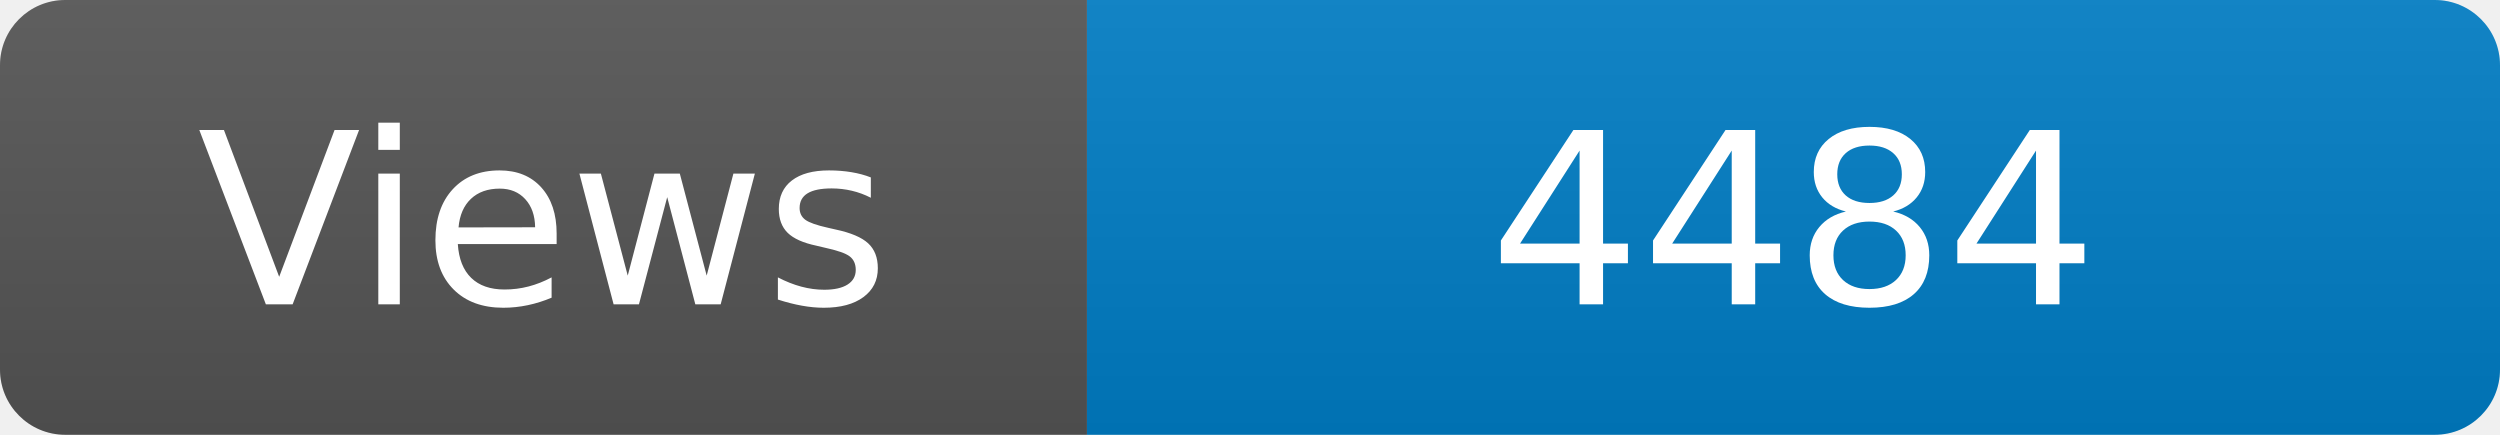
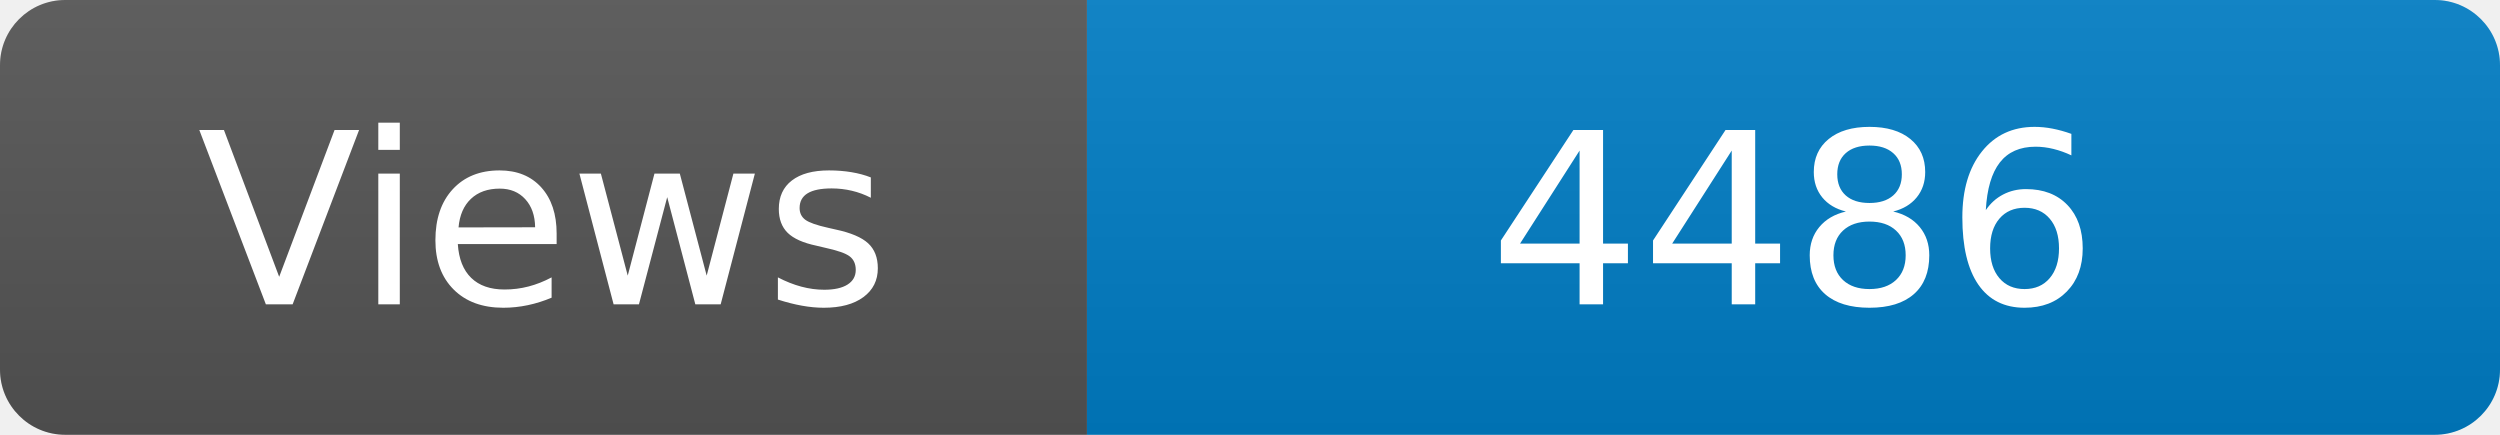
<svg xmlns="http://www.w3.org/2000/svg" width="115" height="20" role="img" aria-label="Maintained?: yes">
  <linearGradient id="s" x2="0" y2="100%">
    <stop offset="0" stop-color="#bbb" stop-opacity=".1" />
    <stop offset="1" stop-opacity=".1" />
  </linearGradient>
  <clipPath id="r">
    <rect width="115" height="20" rx="3" fill="#fff" />
  </clipPath>
  <g clip-path="url(#r)">
    <rect width="50" height="20" fill="#555" />
    <rect x="50" width="160" height="20" fill="#007ec6" />
    <rect width="115" height="20" fill="url(#s)" />
  </g>
  <g fill="#fff" text-anchor="middle" font-family="Verdana,Geneva,DejaVu Sans,sans-serif" font-size="110">
    <text x="250" y="140" transform="scale(.1)" fill="#fff">Views</text>
-     <text x="825" y="140" transform="scale(.1)" fill="#fff">4484</text>
+     <text x="825" y="140" transform="scale(.1)" fill="#fff">4486</text>
  </g>
</svg>
